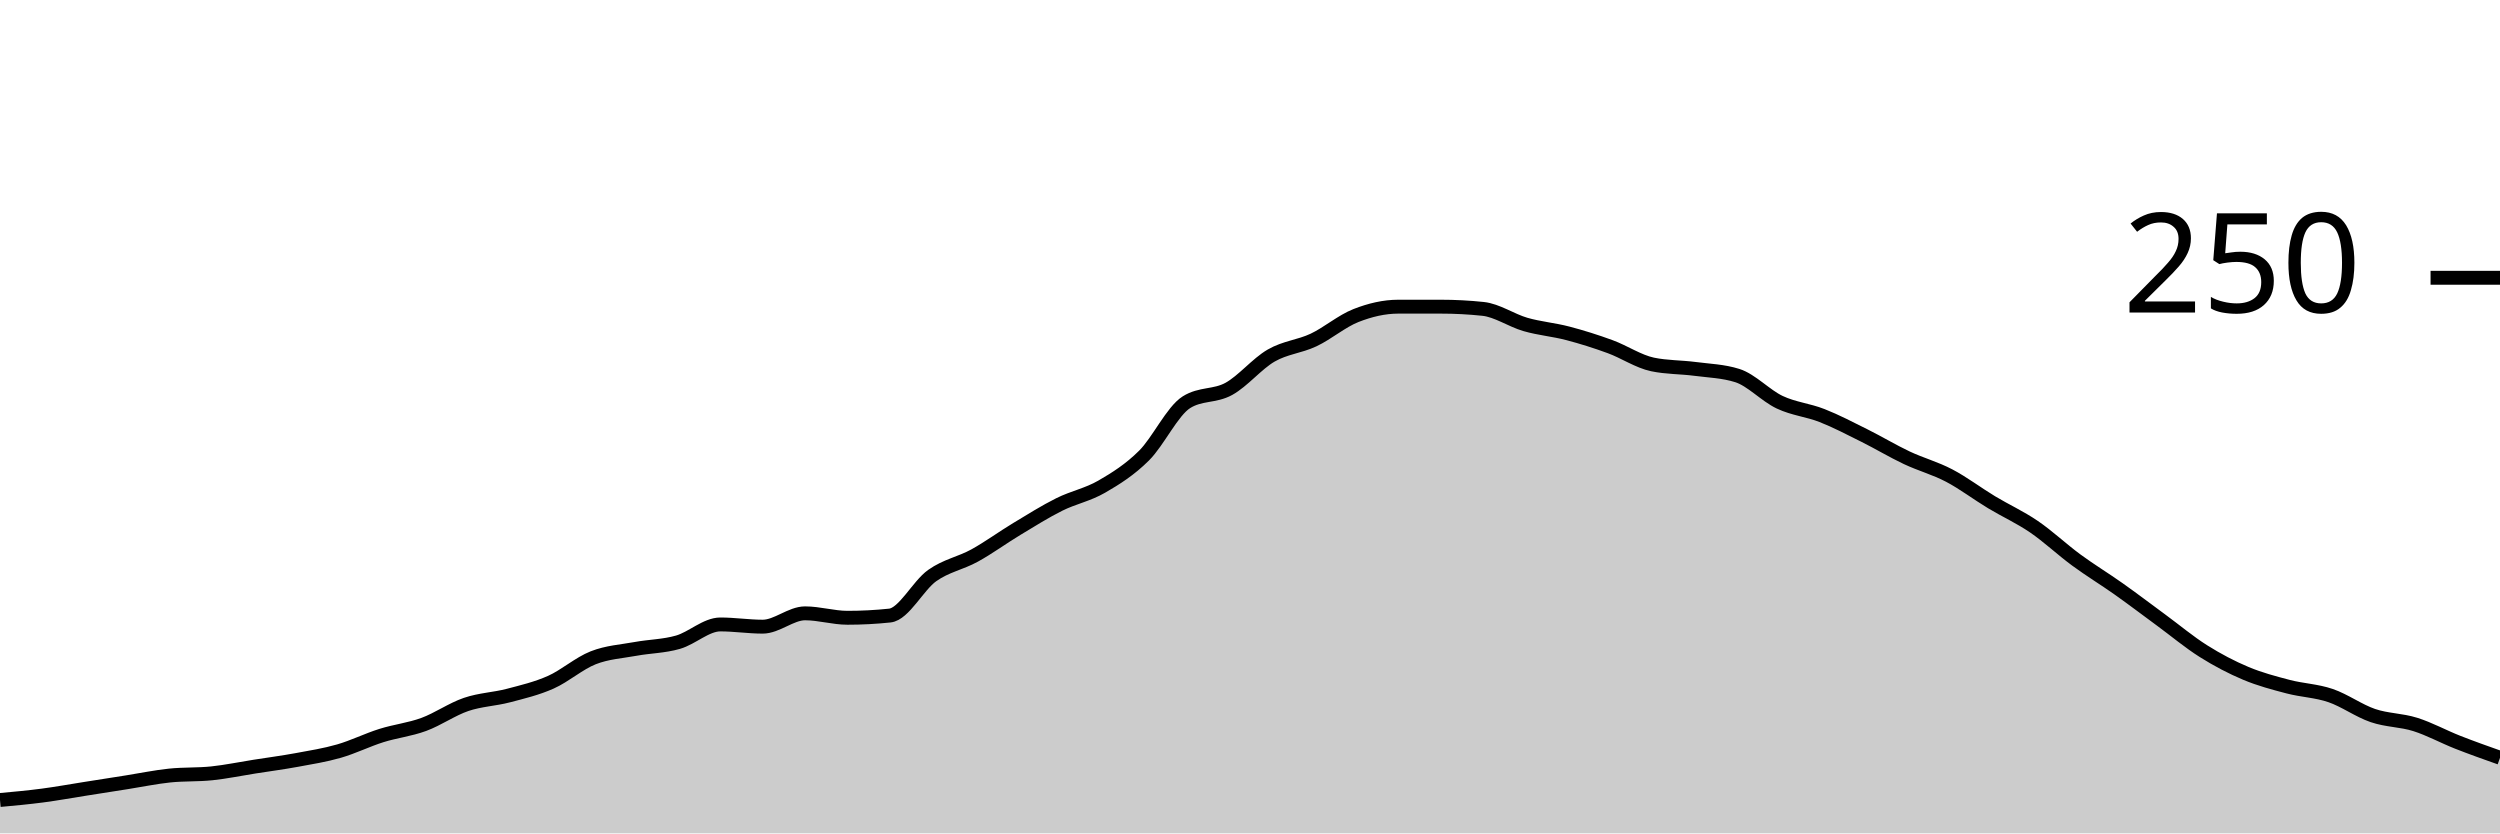
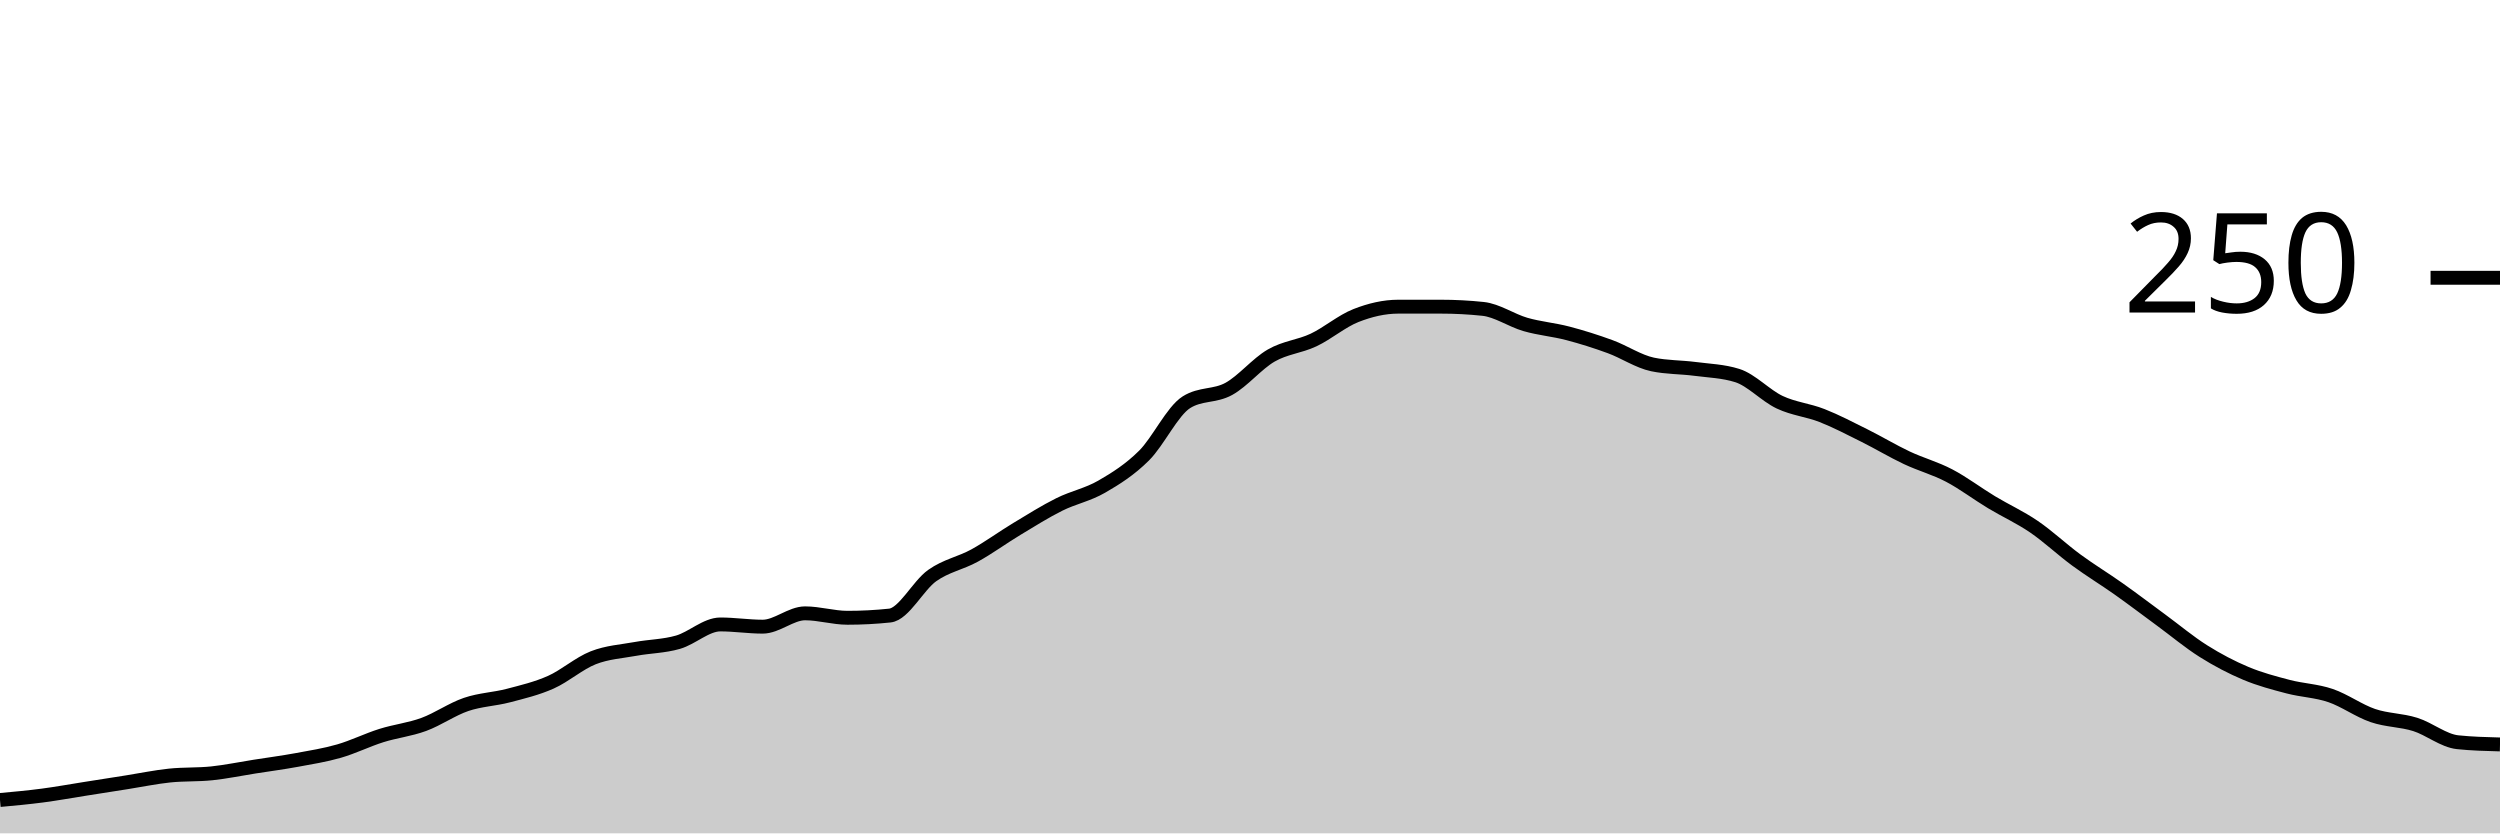
<svg xmlns="http://www.w3.org/2000/svg" viewBox="0 0 180 60">
  <g transform="translate(0,20)">
-     <path class="area" fill="rgba(0, 0, 0, 0.2)" d="M0,37.6C1.017,37.507,2.034,37.413,3.051,37.28C4.068,37.147,5.085,36.96,6.102,36.8C7.119,36.64,8.136,36.48,9.153,36.32C10.169,36.16,11.186,35.947,12.203,35.84C13.22,35.733,14.237,35.787,15.254,35.68C16.271,35.573,17.288,35.36,18.305,35.2C19.322,35.04,20.339,34.907,21.356,34.72C22.373,34.533,23.39,34.373,24.407,34.08C25.424,33.787,26.441,33.28,27.458,32.96C28.475,32.64,29.492,32.533,30.508,32.16C31.525,31.787,32.542,31.067,33.559,30.72C34.576,30.373,35.593,30.347,36.61,30.08C37.627,29.813,38.644,29.573,39.661,29.12C40.678,28.667,41.695,27.76,42.712,27.36C43.729,26.96,44.746,26.907,45.763,26.72C46.78,26.533,47.797,26.533,48.814,26.24C49.831,25.947,50.847,24.96,51.864,24.96C52.881,24.96,53.898,25.12,54.915,25.12C55.932,25.12,56.949,24.16,57.966,24.16C58.983,24.16,60,24.48,61.017,24.48C62.034,24.48,63.051,24.427,64.068,24.32C65.085,24.213,66.102,22.16,67.119,21.44C68.136,20.72,69.153,20.56,70.169,20C71.186,19.44,72.203,18.693,73.22,18.08C74.237,17.467,75.254,16.827,76.271,16.32C77.288,15.813,78.305,15.627,79.322,15.04C80.339,14.453,81.356,13.813,82.373,12.8C83.39,11.787,84.407,9.6,85.424,8.96C86.441,8.32,87.458,8.56,88.475,8C89.492,7.44,90.508,6.187,91.525,5.6C92.542,5.013,93.559,4.96,94.576,4.48C95.593,4,96.61,3.12,97.627,2.72C98.644,2.32,99.661,2.08,100.678,2.08C101.695,2.08,102.712,2.08,103.729,2.08C104.746,2.08,105.763,2.133,106.78,2.24C107.797,2.347,108.814,3.067,109.831,3.36C110.847,3.653,111.864,3.733,112.881,4C113.898,4.267,114.915,4.587,115.932,4.96C116.949,5.333,117.966,6.027,118.983,6.24C120,6.453,121.017,6.427,122.034,6.56C123.051,6.693,124.068,6.72,125.085,7.04C126.102,7.36,127.119,8.48,128.136,8.96C129.153,9.44,130.169,9.52,131.186,9.92C132.203,10.32,133.22,10.853,134.237,11.36C135.254,11.867,136.271,12.48,137.288,12.96C138.305,13.44,139.322,13.707,140.339,14.24C141.356,14.773,142.373,15.547,143.39,16.16C144.407,16.773,145.424,17.227,146.441,17.92C147.458,18.613,148.475,19.573,149.492,20.32C150.508,21.067,151.525,21.68,152.542,22.4C153.559,23.12,154.576,23.893,155.593,24.64C156.61,25.387,157.627,26.24,158.644,26.88C159.661,27.52,160.678,28.053,161.695,28.48C162.712,28.907,163.729,29.173,164.746,29.44C165.763,29.707,166.78,29.733,167.797,30.08C168.814,30.427,169.831,31.173,170.847,31.52C171.864,31.867,172.881,31.84,173.898,32.16C174.915,32.48,175.932,33.04,176.949,33.44C177.966,33.84,178.983,34.2,180,34.56L180,40C178.983,40,177.966,40,176.949,40C175.932,40,174.915,40,173.898,40C172.881,40,171.864,40,170.847,40C169.831,40,168.814,40,167.797,40C166.78,40,165.763,40,164.746,40C163.729,40,162.712,40,161.695,40C160.678,40,159.661,40,158.644,40C157.627,40,156.61,40,155.593,40C154.576,40,153.559,40,152.542,40C151.525,40,150.508,40,149.492,40C148.475,40,147.458,40,146.441,40C145.424,40,144.407,40,143.39,40C142.373,40,141.356,40,140.339,40C139.322,40,138.305,40,137.288,40C136.271,40,135.254,40,134.237,40C133.22,40,132.203,40,131.186,40C130.169,40,129.153,40,128.136,40C127.119,40,126.102,40,125.085,40C124.068,40,123.051,40,122.034,40C121.017,40,120,40,118.983,40C117.966,40,116.949,40,115.932,40C114.915,40,113.898,40,112.881,40C111.864,40,110.847,40,109.831,40C108.814,40,107.797,40,106.78,40C105.763,40,104.746,40,103.729,40C102.712,40,101.695,40,100.678,40C99.661,40,98.644,40,97.627,40C96.61,40,95.593,40,94.576,40C93.559,40,92.542,40,91.525,40C90.508,40,89.492,40,88.475,40C87.458,40,86.441,40,85.424,40C84.407,40,83.39,40,82.373,40C81.356,40,80.339,40,79.322,40C78.305,40,77.288,40,76.271,40C75.254,40,74.237,40,73.22,40C72.203,40,71.186,40,70.169,40C69.153,40,68.136,40,67.119,40C66.102,40,65.085,40,64.068,40C63.051,40,62.034,40,61.017,40C60,40,58.983,40,57.966,40C56.949,40,55.932,40,54.915,40C53.898,40,52.881,40,51.864,40C50.847,40,49.831,40,48.814,40C47.797,40,46.78,40,45.763,40C44.746,40,43.729,40,42.712,40C41.695,40,40.678,40,39.661,40C38.644,40,37.627,40,36.61,40C35.593,40,34.576,40,33.559,40C32.542,40,31.525,40,30.508,40C29.492,40,28.475,40,27.458,40C26.441,40,25.424,40,24.407,40C23.39,40,22.373,40,21.356,40C20.339,40,19.322,40,18.305,40C17.288,40,16.271,40,15.254,40C14.237,40,13.22,40,12.203,40C11.186,40,10.169,40,9.153,40C8.136,40,7.119,40,6.102,40C5.085,40,4.068,40,3.051,40C2.034,40,1.017,40,0,40Z" />
-     <path class="line" stroke="black" fill="none" d="M0,37.6C1.017,37.507,2.034,37.413,3.051,37.28C4.068,37.147,5.085,36.96,6.102,36.8C7.119,36.64,8.136,36.48,9.153,36.32C10.169,36.16,11.186,35.947,12.203,35.84C13.22,35.733,14.237,35.787,15.254,35.68C16.271,35.573,17.288,35.36,18.305,35.2C19.322,35.04,20.339,34.907,21.356,34.72C22.373,34.533,23.39,34.373,24.407,34.08C25.424,33.787,26.441,33.28,27.458,32.96C28.475,32.64,29.492,32.533,30.508,32.16C31.525,31.787,32.542,31.067,33.559,30.72C34.576,30.373,35.593,30.347,36.61,30.08C37.627,29.813,38.644,29.573,39.661,29.12C40.678,28.667,41.695,27.76,42.712,27.36C43.729,26.96,44.746,26.907,45.763,26.72C46.78,26.533,47.797,26.533,48.814,26.24C49.831,25.947,50.847,24.96,51.864,24.96C52.881,24.96,53.898,25.12,54.915,25.12C55.932,25.12,56.949,24.16,57.966,24.16C58.983,24.16,60,24.48,61.017,24.48C62.034,24.48,63.051,24.427,64.068,24.32C65.085,24.213,66.102,22.16,67.119,21.44C68.136,20.72,69.153,20.56,70.169,20C71.186,19.44,72.203,18.693,73.22,18.08C74.237,17.467,75.254,16.827,76.271,16.32C77.288,15.813,78.305,15.627,79.322,15.04C80.339,14.453,81.356,13.813,82.373,12.8C83.39,11.787,84.407,9.6,85.424,8.96C86.441,8.32,87.458,8.56,88.475,8C89.492,7.44,90.508,6.187,91.525,5.6C92.542,5.013,93.559,4.96,94.576,4.48C95.593,4,96.61,3.12,97.627,2.72C98.644,2.32,99.661,2.08,100.678,2.08C101.695,2.08,102.712,2.08,103.729,2.08C104.746,2.08,105.763,2.133,106.78,2.24C107.797,2.347,108.814,3.067,109.831,3.36C110.847,3.653,111.864,3.733,112.881,4C113.898,4.267,114.915,4.587,115.932,4.96C116.949,5.333,117.966,6.027,118.983,6.24C120,6.453,121.017,6.427,122.034,6.56C123.051,6.693,124.068,6.72,125.085,7.04C126.102,7.36,127.119,8.48,128.136,8.96C129.153,9.44,130.169,9.52,131.186,9.92C132.203,10.32,133.22,10.853,134.237,11.36C135.254,11.867,136.271,12.48,137.288,12.96C138.305,13.44,139.322,13.707,140.339,14.24C141.356,14.773,142.373,15.547,143.39,16.16C144.407,16.773,145.424,17.227,146.441,17.92C147.458,18.613,148.475,19.573,149.492,20.32C150.508,21.067,151.525,21.68,152.542,22.4C153.559,23.12,154.576,23.893,155.593,24.64C156.61,25.387,157.627,26.24,158.644,26.88C159.661,27.52,160.678,28.053,161.695,28.48C162.712,28.907,163.729,29.173,164.746,29.44C165.763,29.707,166.78,29.733,167.797,30.08C168.814,30.427,169.831,31.173,170.847,31.52C171.864,31.867,172.881,31.84,173.898,32.16C174.915,32.48,175.932,33.04,176.949,33.44C177.966,33.84,178.983,34.2,180,34.56" />
+     <path class="area" fill="rgba(0, 0, 0, 0.2)" d="M0,37.6C1.017,37.507,2.034,37.413,3.051,37.28C4.068,37.147,5.085,36.96,6.102,36.8C7.119,36.64,8.136,36.48,9.153,36.32C10.169,36.16,11.186,35.947,12.203,35.84C13.22,35.733,14.237,35.787,15.254,35.68C16.271,35.573,17.288,35.36,18.305,35.2C19.322,35.04,20.339,34.907,21.356,34.72C22.373,34.533,23.39,34.373,24.407,34.08C25.424,33.787,26.441,33.28,27.458,32.96C28.475,32.64,29.492,32.533,30.508,32.16C31.525,31.787,32.542,31.067,33.559,30.72C34.576,30.373,35.593,30.347,36.61,30.08C37.627,29.813,38.644,29.573,39.661,29.12C40.678,28.667,41.695,27.76,42.712,27.36C43.729,26.96,44.746,26.907,45.763,26.72C46.78,26.533,47.797,26.533,48.814,26.24C49.831,25.947,50.847,24.96,51.864,24.96C52.881,24.96,53.898,25.12,54.915,25.12C55.932,25.12,56.949,24.16,57.966,24.16C58.983,24.16,60,24.48,61.017,24.48C62.034,24.48,63.051,24.427,64.068,24.32C65.085,24.213,66.102,22.16,67.119,21.44C68.136,20.72,69.153,20.56,70.169,20C71.186,19.44,72.203,18.693,73.22,18.08C74.237,17.467,75.254,16.827,76.271,16.32C77.288,15.813,78.305,15.627,79.322,15.04C80.339,14.453,81.356,13.813,82.373,12.8C83.39,11.787,84.407,9.6,85.424,8.96C86.441,8.32,87.458,8.56,88.475,8C89.492,7.44,90.508,6.187,91.525,5.6C92.542,5.013,93.559,4.96,94.576,4.48C95.593,4,96.61,3.12,97.627,2.72C98.644,2.32,99.661,2.08,100.678,2.08C101.695,2.08,102.712,2.08,103.729,2.08C104.746,2.08,105.763,2.133,106.78,2.24C107.797,2.347,108.814,3.067,109.831,3.36C110.847,3.653,111.864,3.733,112.881,4C113.898,4.267,114.915,4.587,115.932,4.96C116.949,5.333,117.966,6.027,118.983,6.24C120,6.453,121.017,6.427,122.034,6.56C123.051,6.693,124.068,6.72,125.085,7.04C126.102,7.36,127.119,8.48,128.136,8.96C129.153,9.44,130.169,9.52,131.186,9.92C132.203,10.32,133.22,10.853,134.237,11.36C135.254,11.867,136.271,12.48,137.288,12.96C138.305,13.44,139.322,13.707,140.339,14.24C141.356,14.773,142.373,15.547,143.39,16.16C144.407,16.773,145.424,17.227,146.441,17.92C147.458,18.613,148.475,19.573,149.492,20.32C150.508,21.067,151.525,21.68,152.542,22.4C153.559,23.12,154.576,23.893,155.593,24.64C156.61,25.387,157.627,26.24,158.644,26.88C159.661,27.52,160.678,28.053,161.695,28.48C162.712,28.907,163.729,29.173,164.746,29.44C165.763,29.707,166.78,29.733,167.797,30.08C168.814,30.427,169.831,31.173,170.847,31.52C171.864,31.867,172.881,31.84,173.898,32.16C174.915,32.48,175.932,33.333,176.949,33.44C177.966,33.547,178.983,33.573,180,33.6L180,40C178.983,40,177.966,40,176.949,40C175.932,40,174.915,40,173.898,40C172.881,40,171.864,40,170.847,40C169.831,40,168.814,40,167.797,40C166.78,40,165.763,40,164.746,40C163.729,40,162.712,40,161.695,40C160.678,40,159.661,40,158.644,40C157.627,40,156.61,40,155.593,40C154.576,40,153.559,40,152.542,40C151.525,40,150.508,40,149.492,40C148.475,40,147.458,40,146.441,40C145.424,40,144.407,40,143.39,40C142.373,40,141.356,40,140.339,40C139.322,40,138.305,40,137.288,40C136.271,40,135.254,40,134.237,40C133.22,40,132.203,40,131.186,40C130.169,40,129.153,40,128.136,40C127.119,40,126.102,40,125.085,40C124.068,40,123.051,40,122.034,40C121.017,40,120,40,118.983,40C117.966,40,116.949,40,115.932,40C114.915,40,113.898,40,112.881,40C111.864,40,110.847,40,109.831,40C108.814,40,107.797,40,106.78,40C105.763,40,104.746,40,103.729,40C102.712,40,101.695,40,100.678,40C99.661,40,98.644,40,97.627,40C96.61,40,95.593,40,94.576,40C93.559,40,92.542,40,91.525,40C90.508,40,89.492,40,88.475,40C87.458,40,86.441,40,85.424,40C84.407,40,83.39,40,82.373,40C81.356,40,80.339,40,79.322,40C78.305,40,77.288,40,76.271,40C75.254,40,74.237,40,73.22,40C72.203,40,71.186,40,70.169,40C69.153,40,68.136,40,67.119,40C66.102,40,65.085,40,64.068,40C63.051,40,62.034,40,61.017,40C60,40,58.983,40,57.966,40C56.949,40,55.932,40,54.915,40C53.898,40,52.881,40,51.864,40C50.847,40,49.831,40,48.814,40C47.797,40,46.78,40,45.763,40C44.746,40,43.729,40,42.712,40C41.695,40,40.678,40,39.661,40C38.644,40,37.627,40,36.61,40C35.593,40,34.576,40,33.559,40C32.542,40,31.525,40,30.508,40C29.492,40,28.475,40,27.458,40C26.441,40,25.424,40,24.407,40C23.39,40,22.373,40,21.356,40C20.339,40,19.322,40,18.305,40C17.288,40,16.271,40,15.254,40C14.237,40,13.22,40,12.203,40C11.186,40,10.169,40,9.153,40C8.136,40,7.119,40,6.102,40C5.085,40,4.068,40,3.051,40C2.034,40,1.017,40,0,40Z" />
+     <path class="line" stroke="black" fill="none" d="M0,37.6C1.017,37.507,2.034,37.413,3.051,37.28C4.068,37.147,5.085,36.96,6.102,36.8C7.119,36.64,8.136,36.48,9.153,36.32C10.169,36.16,11.186,35.947,12.203,35.84C13.22,35.733,14.237,35.787,15.254,35.68C16.271,35.573,17.288,35.36,18.305,35.2C19.322,35.04,20.339,34.907,21.356,34.72C22.373,34.533,23.39,34.373,24.407,34.08C25.424,33.787,26.441,33.28,27.458,32.96C28.475,32.64,29.492,32.533,30.508,32.16C31.525,31.787,32.542,31.067,33.559,30.72C34.576,30.373,35.593,30.347,36.61,30.08C37.627,29.813,38.644,29.573,39.661,29.12C40.678,28.667,41.695,27.76,42.712,27.36C43.729,26.96,44.746,26.907,45.763,26.72C46.78,26.533,47.797,26.533,48.814,26.24C49.831,25.947,50.847,24.96,51.864,24.96C52.881,24.96,53.898,25.12,54.915,25.12C55.932,25.12,56.949,24.16,57.966,24.16C58.983,24.16,60,24.48,61.017,24.48C62.034,24.48,63.051,24.427,64.068,24.32C65.085,24.213,66.102,22.16,67.119,21.44C68.136,20.72,69.153,20.56,70.169,20C71.186,19.44,72.203,18.693,73.22,18.08C74.237,17.467,75.254,16.827,76.271,16.32C77.288,15.813,78.305,15.627,79.322,15.04C80.339,14.453,81.356,13.813,82.373,12.8C83.39,11.787,84.407,9.6,85.424,8.96C86.441,8.32,87.458,8.56,88.475,8C89.492,7.44,90.508,6.187,91.525,5.6C92.542,5.013,93.559,4.96,94.576,4.48C95.593,4,96.61,3.12,97.627,2.72C98.644,2.32,99.661,2.08,100.678,2.08C101.695,2.08,102.712,2.08,103.729,2.08C104.746,2.08,105.763,2.133,106.78,2.24C107.797,2.347,108.814,3.067,109.831,3.36C110.847,3.653,111.864,3.733,112.881,4C113.898,4.267,114.915,4.587,115.932,4.96C116.949,5.333,117.966,6.027,118.983,6.24C120,6.453,121.017,6.427,122.034,6.56C123.051,6.693,124.068,6.72,125.085,7.04C126.102,7.36,127.119,8.48,128.136,8.96C129.153,9.44,130.169,9.52,131.186,9.92C132.203,10.32,133.22,10.853,134.237,11.36C135.254,11.867,136.271,12.48,137.288,12.96C138.305,13.44,139.322,13.707,140.339,14.24C141.356,14.773,142.373,15.547,143.39,16.16C144.407,16.773,145.424,17.227,146.441,17.92C147.458,18.613,148.475,19.573,149.492,20.32C150.508,21.067,151.525,21.68,152.542,22.4C153.559,23.12,154.576,23.893,155.593,24.64C156.61,25.387,157.627,26.24,158.644,26.88C159.661,27.52,160.678,28.053,161.695,28.48C162.712,28.907,163.729,29.173,164.746,29.44C165.763,29.707,166.78,29.733,167.797,30.08C168.814,30.427,169.831,31.173,170.847,31.52C171.864,31.867,172.881,31.84,173.898,32.16C174.915,32.48,175.932,33.333,176.949,33.44C177.966,33.547,178.983,33.573,180,33.6" />
    <path class="axis-ceiling" stroke-width="1" stroke="black" fill="none" d="M175,0L180,0" />
    <text class="axis-ceiling-label" font-family="sans-serif" text-anchor="end" font-size="10px" x="170" y="2.5">250</text>
  </g>
</svg>
